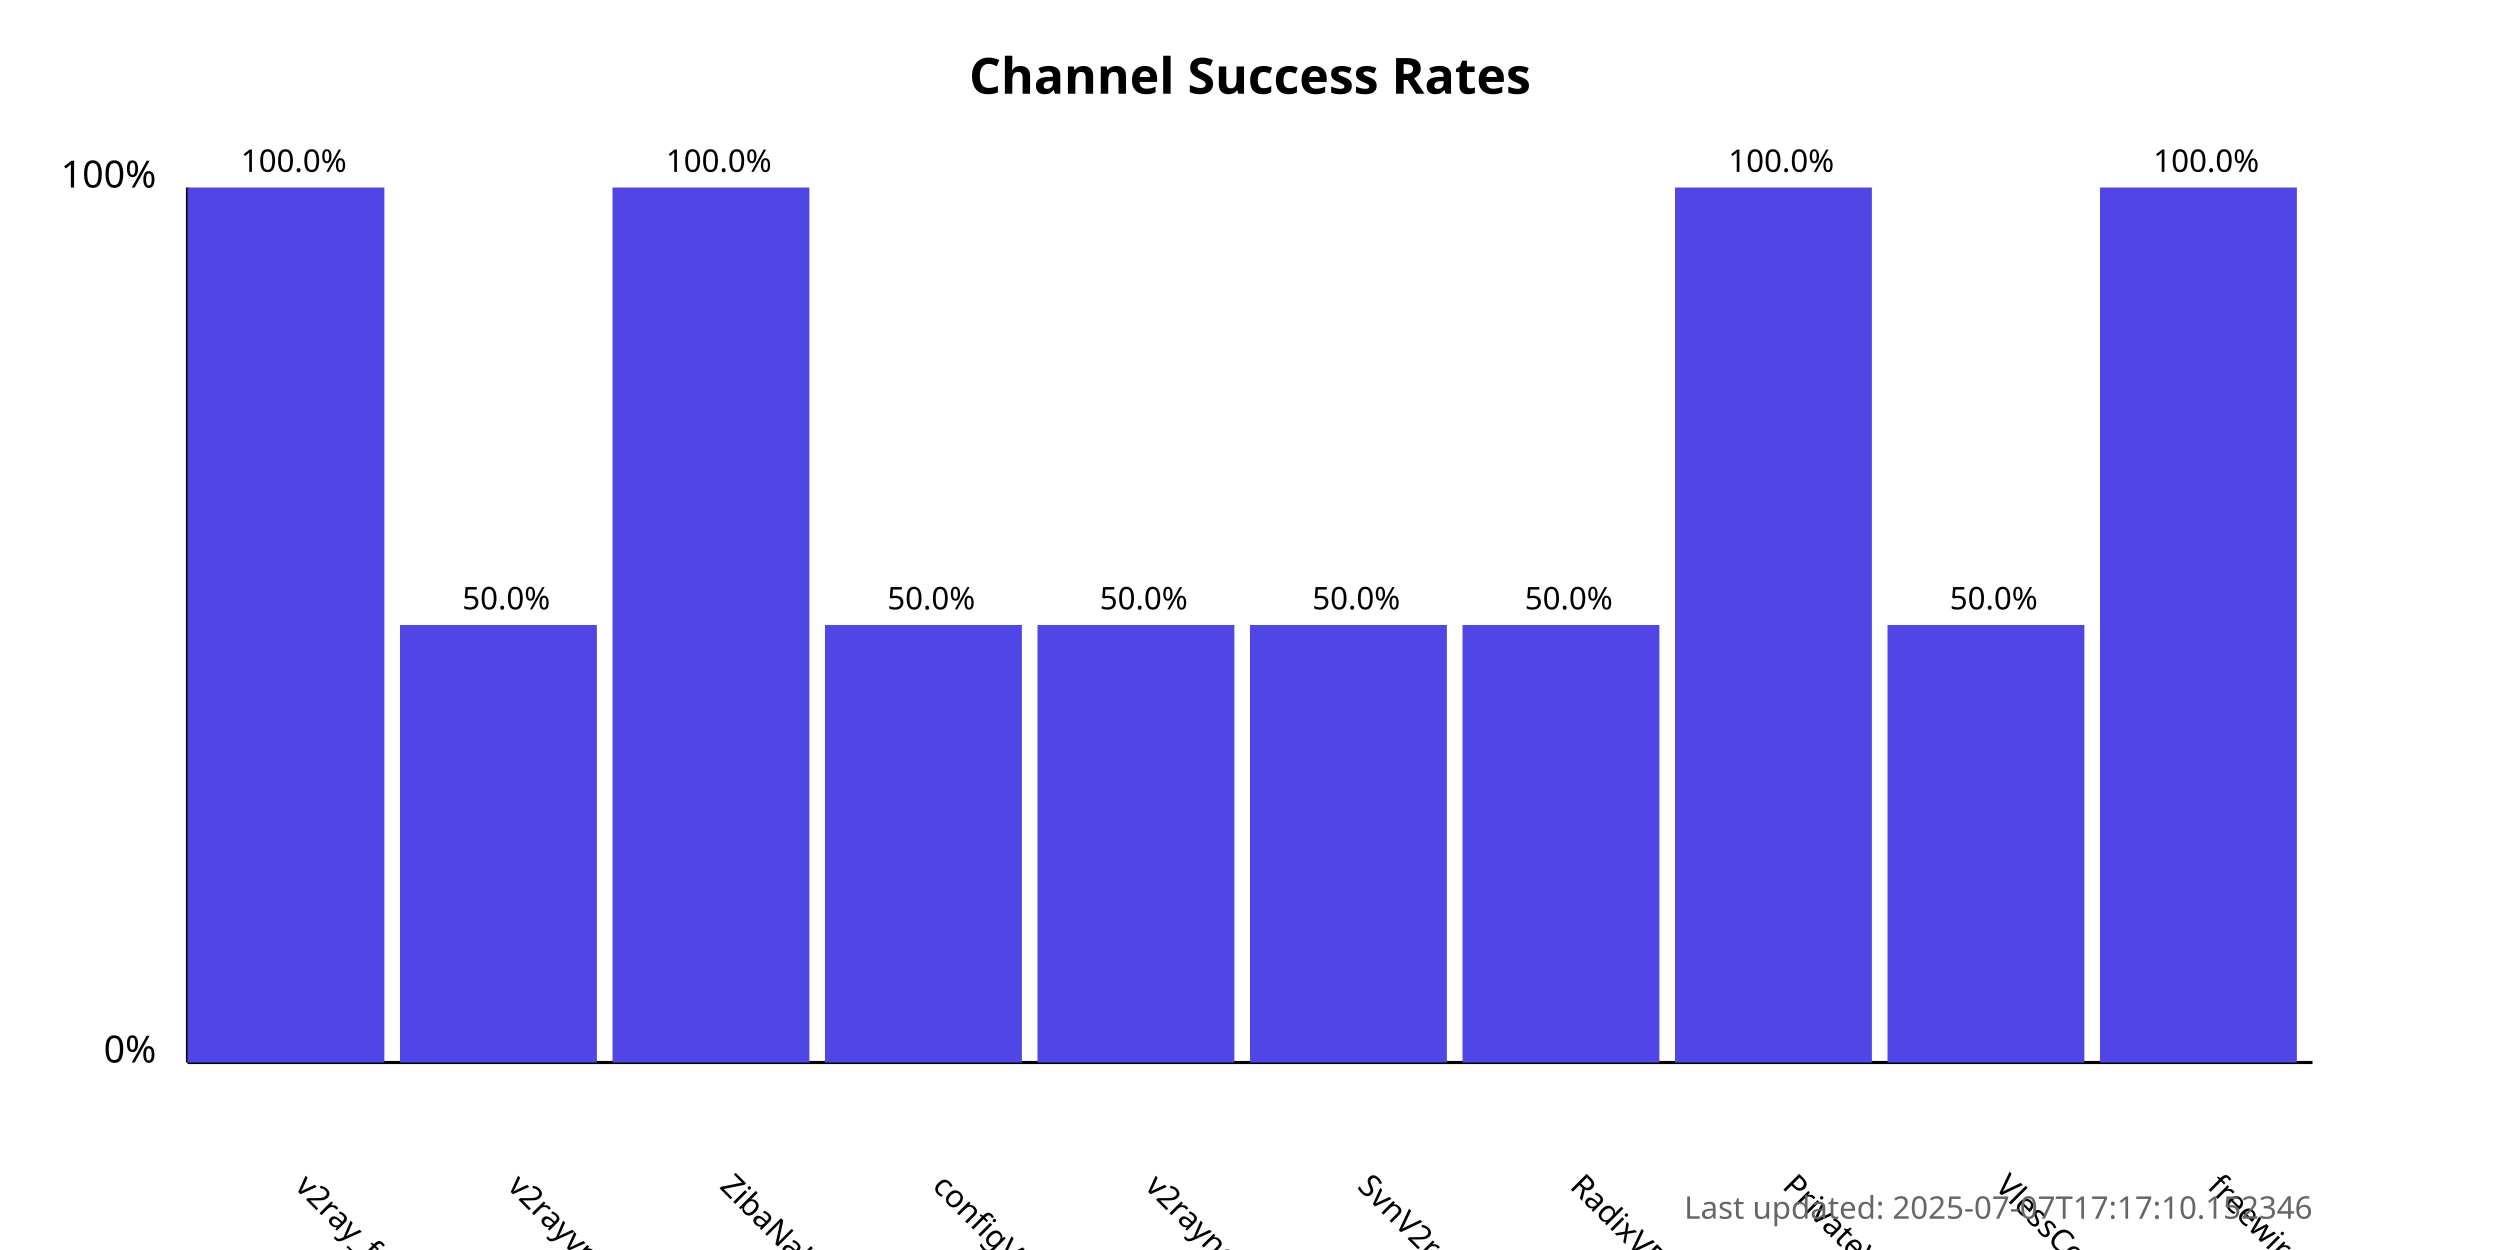
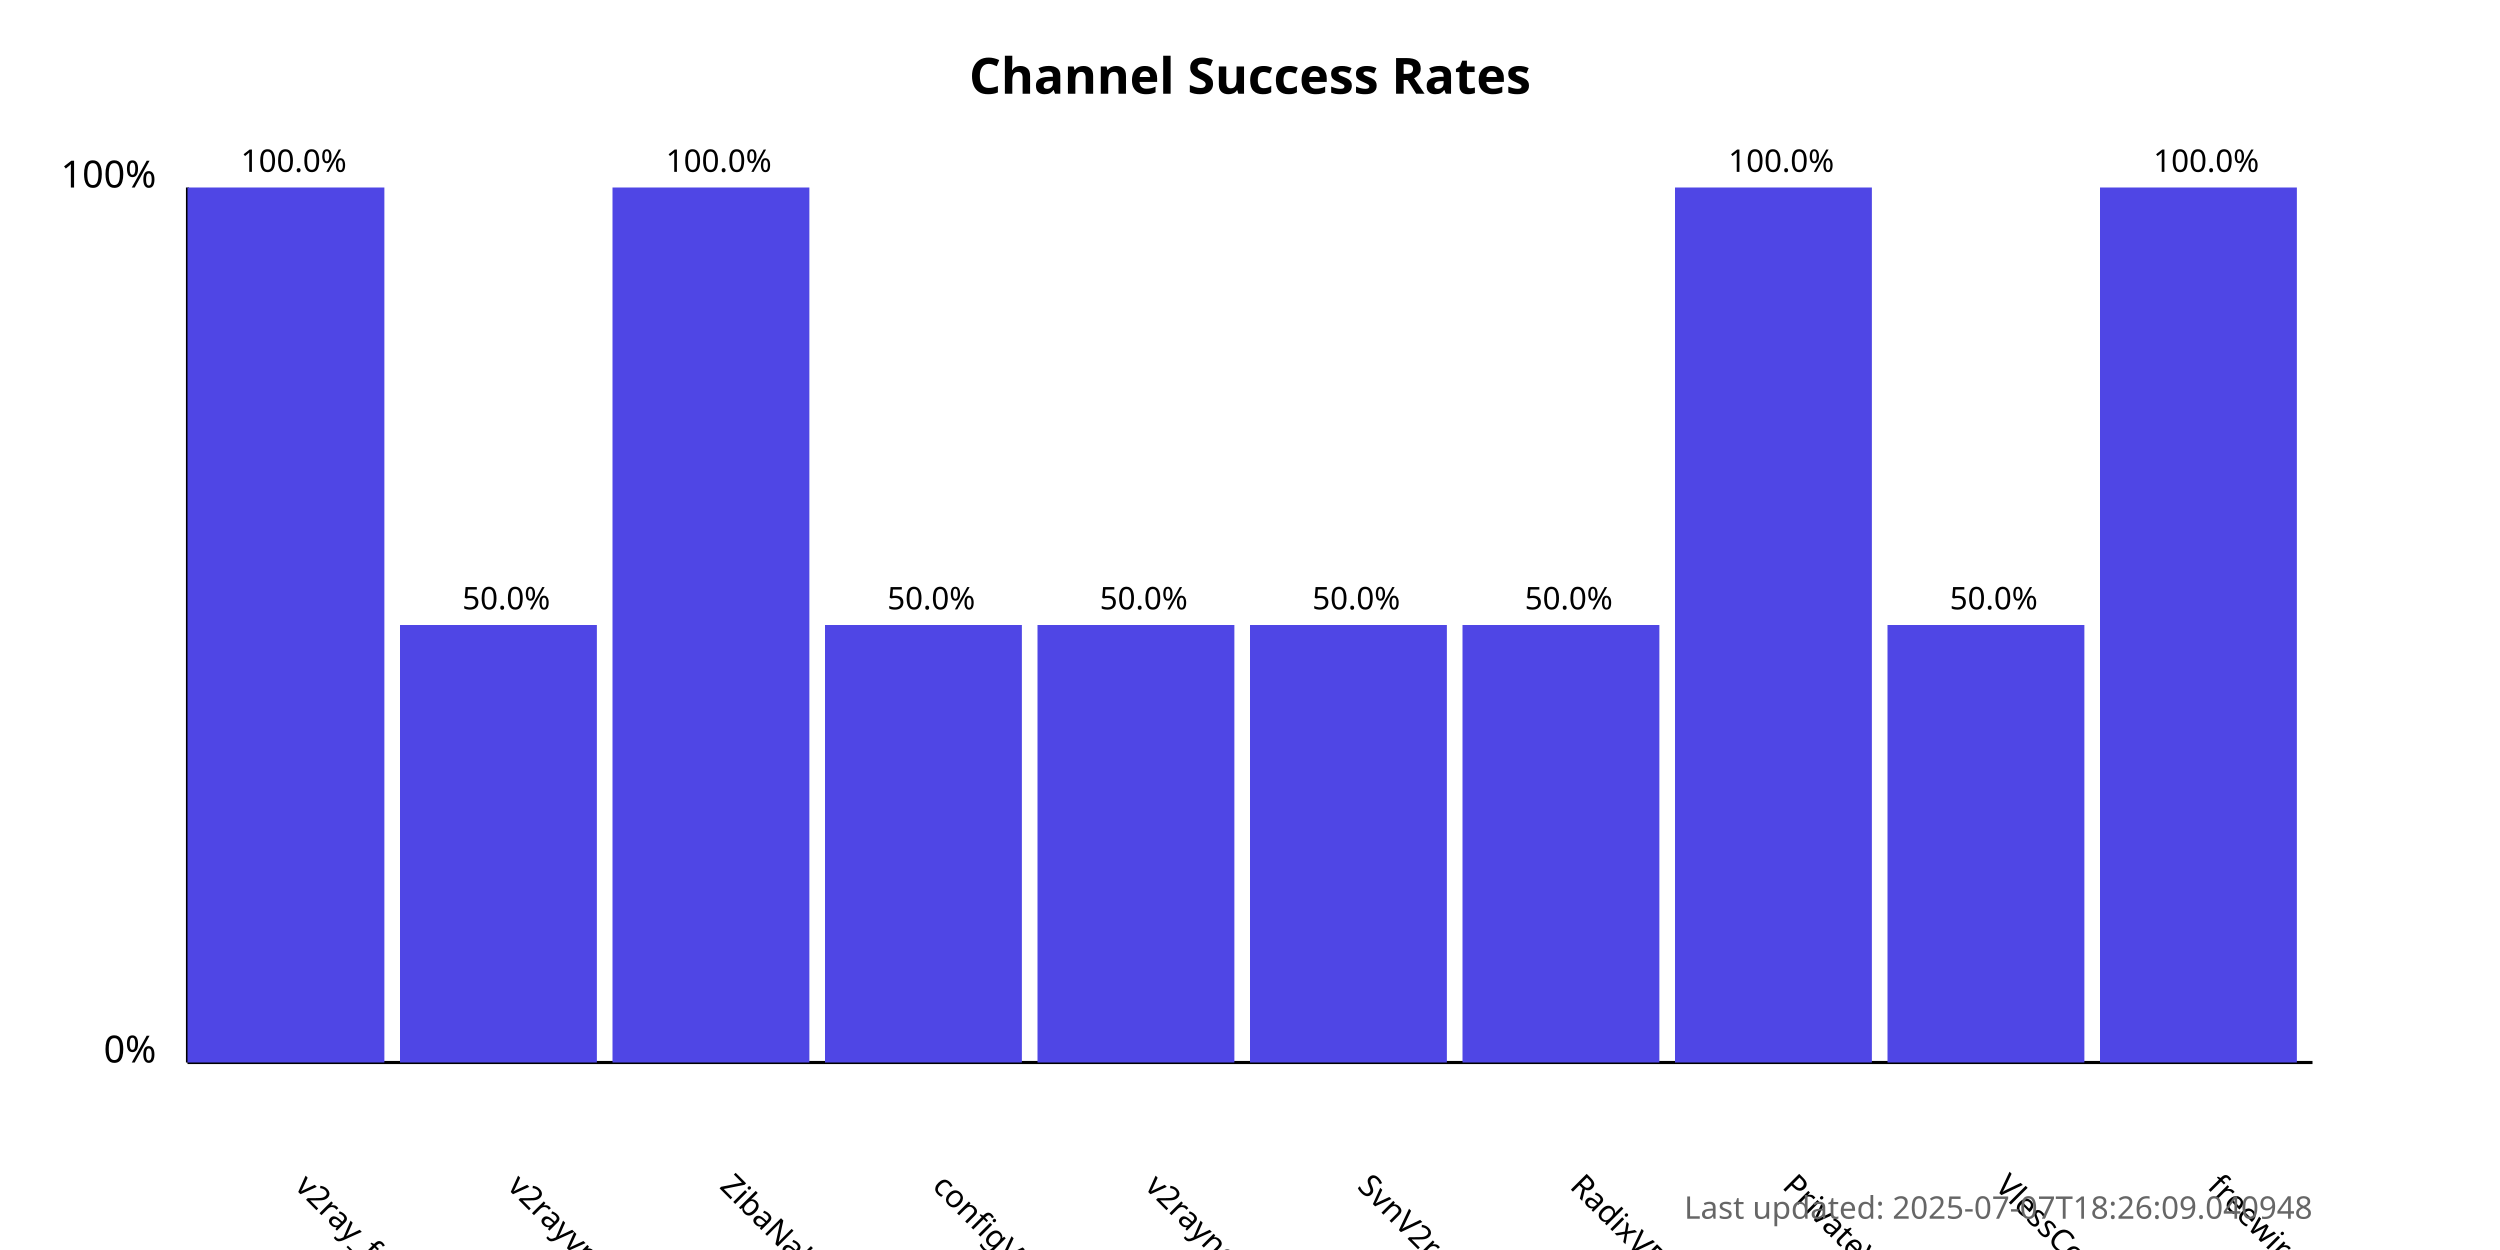
<svg xmlns="http://www.w3.org/2000/svg" width="800" height="400">
  <style>
            .chart-title { font: bold 16px sans-serif; }
            .axis-label { font: 12px sans-serif; }
            .tick-label { font: 10px sans-serif; }
            .bar { fill: #4f46e5; }
            .bar:hover { fill: #6366f1; }
            .timestamp { font: 10px sans-serif; fill: #666; }
        </style>
  <text x="400.0" y="30" text-anchor="middle" class="chart-title">
            Channel Success Rates
        </text>
  <line x1="60" y1="340" x2="60" y2="60" stroke="black" stroke-width="1" />
  <line x1="60" y1="340" x2="740" y2="340" stroke="black" stroke-width="1" />
  <text x="50" y="340" text-anchor="end" class="axis-label">0%</text>
  <text x="50" y="60" text-anchor="end" class="axis-label">100%</text>
  <g>
    <rect x="60" y="60.0" width="63.0" height="280.0" class="bar" />
    <text x="94.0" y="380" transform="rotate(45, 94.0, 380)" text-anchor="start" class="tick-label">
                v2ray_free_conf
            </text>
    <text x="94.0" y="55.0" text-anchor="middle" class="tick-label">
                100.0%
            </text>
  </g>
  <g>
    <rect x="128.0" y="200.0" width="63.0" height="140.0" class="bar" />
    <text x="162.0" y="380" transform="rotate(45, 162.0, 380)" text-anchor="start" class="tick-label">
                v2rayvpno
            </text>
    <text x="162.0" y="195.0" text-anchor="middle" class="tick-label">
                50.0%
            </text>
  </g>
  <g>
    <rect x="196.0" y="60.0" width="63.0" height="280.0" class="bar" />
    <text x="230.0" y="380" transform="rotate(45, 230.0, 380)" text-anchor="start" class="tick-label">
                ZibaNabz
            </text>
    <text x="230.0" y="55.0" text-anchor="middle" class="tick-label">
                100.0%
            </text>
  </g>
  <g>
    <rect x="264.0" y="200.0" width="63.0" height="140.0" class="bar" />
    <text x="298.0" y="380" transform="rotate(45, 298.0, 380)" text-anchor="start" class="tick-label">
                configV2rayForFree
            </text>
    <text x="298.0" y="195.0" text-anchor="middle" class="tick-label">
                50.0%
            </text>
  </g>
  <g>
    <rect x="332.0" y="200.0" width="63.0" height="140.0" class="bar" />
    <text x="366.0" y="380" transform="rotate(45, 366.0, 380)" text-anchor="start" class="tick-label">
                v2rayngvpn
            </text>
    <text x="366.0" y="195.0" text-anchor="middle" class="tick-label">
                50.0%
            </text>
  </g>
  <g>
    <rect x="400.0" y="200.0" width="63.0" height="140.0" class="bar" />
    <text x="434.0" y="380" transform="rotate(45, 434.0, 380)" text-anchor="start" class="tick-label">
                SvnV2ray
            </text>
    <text x="434.0" y="195.0" text-anchor="middle" class="tick-label">
                50.0%
            </text>
  </g>
  <g>
    <rect x="468.0" y="200.0" width="63.0" height="140.0" class="bar" />
    <text x="502.0" y="380" transform="rotate(45, 502.0, 380)" text-anchor="start" class="tick-label">
                RadixVPN
            </text>
    <text x="502.0" y="195.0" text-anchor="middle" class="tick-label">
                50.0%
            </text>
  </g>
  <g>
    <rect x="536.0" y="60.0" width="63.0" height="280.0" class="bar" />
    <text x="570.0" y="380" transform="rotate(45, 570.0, 380)" text-anchor="start" class="tick-label">
                PrivateVPNs
            </text>
    <text x="570.0" y="55.0" text-anchor="middle" class="tick-label">
                100.0%
            </text>
  </g>
  <g>
    <rect x="604.0" y="200.0" width="63.0" height="140.0" class="bar" />
    <text x="638.0" y="380" transform="rotate(45, 638.0, 380)" text-anchor="start" class="tick-label">
                VlessConfig
            </text>
    <text x="638.0" y="195.0" text-anchor="middle" class="tick-label">
                50.0%
            </text>
  </g>
  <g>
    <rect x="672.0" y="60.0" width="63.0" height="280.0" class="bar" />
    <text x="706.0" y="380" transform="rotate(45, 706.0, 380)" text-anchor="start" class="tick-label">
                freewireguard
            </text>
    <text x="706.0" y="55.0" text-anchor="middle" class="tick-label">
                100.0%
            </text>
  </g>
  <text x="740" y="390" text-anchor="end" class="timestamp">
-             Last updated: 2025-07-07T17:17:10.152346
+             Last updated: 2025-07-07T18:26:09.040948
        </text>
</svg>
